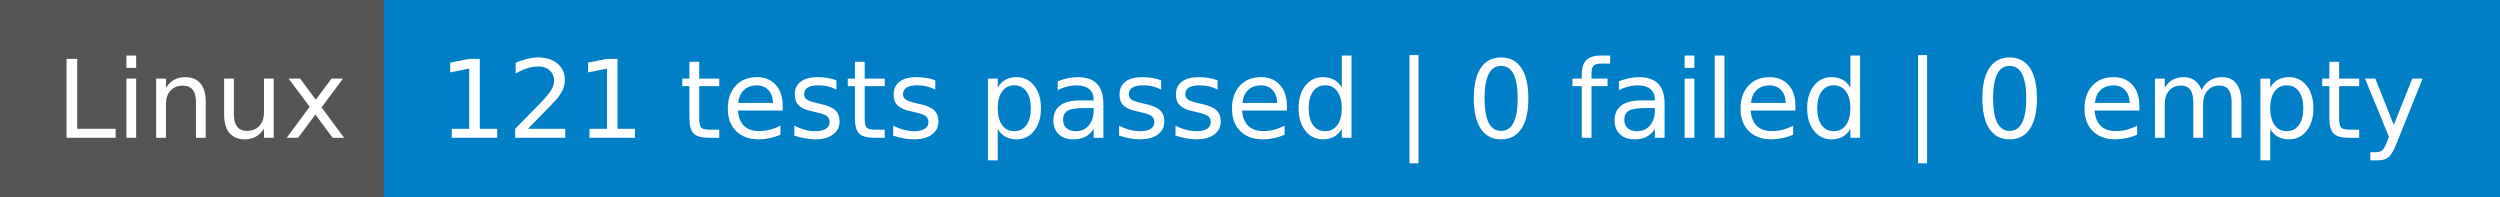
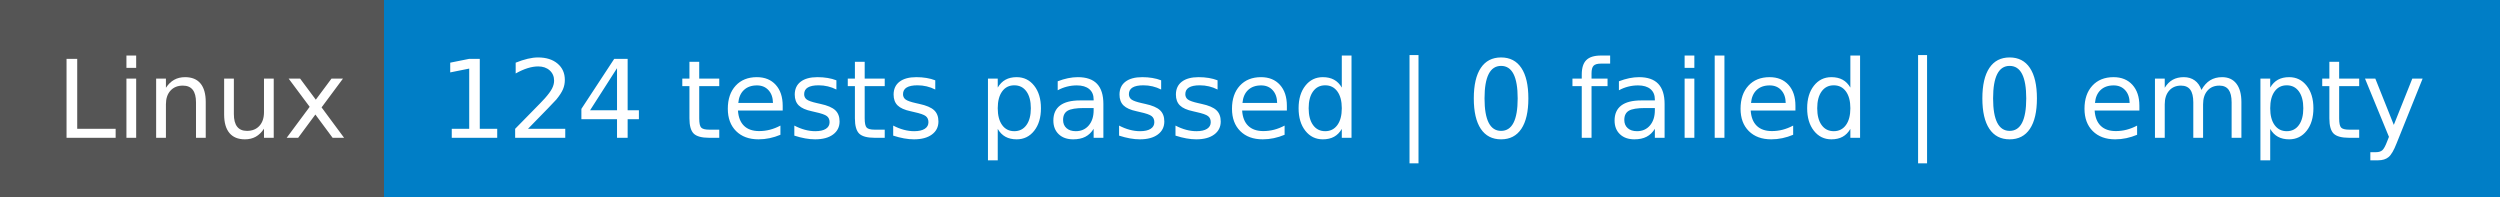
- <svg xmlns="http://www.w3.org/2000/svg" width="254" height="20" role="img" aria-label="Linux: 121 tests passed | 0 failed | 0 empty">
+ <svg xmlns="http://www.w3.org/2000/svg" width="254" height="20" role="img" aria-label="Linux: 124 tests passed | 0 failed | 0 empty">
  <g shape-rendering="crispEdges">
    <rect width="39" height="20" fill="#555" />
    <rect x="39" width="215" height="20" fill="#007ec6" />
  </g>
  <g fill="#fff" text-anchor="middle" font-family="Verdana,Geneva,DejaVu Sans,sans-serif" text-rendering="geometricPrecision" font-size="110">
    <text x="205" y="140" transform="scale(.1)" fill="#fff" textLength="290">Linux</text>
-     <text x="1455" y="140" transform="scale(.1)" fill="#fff" textLength="2050">121 tests passed | 0 failed | 0 empty</text>
+     <text x="1455" y="140" transform="scale(.1)" fill="#fff" textLength="2050">124 tests passed | 0 failed | 0 empty</text>
  </g>
</svg>
